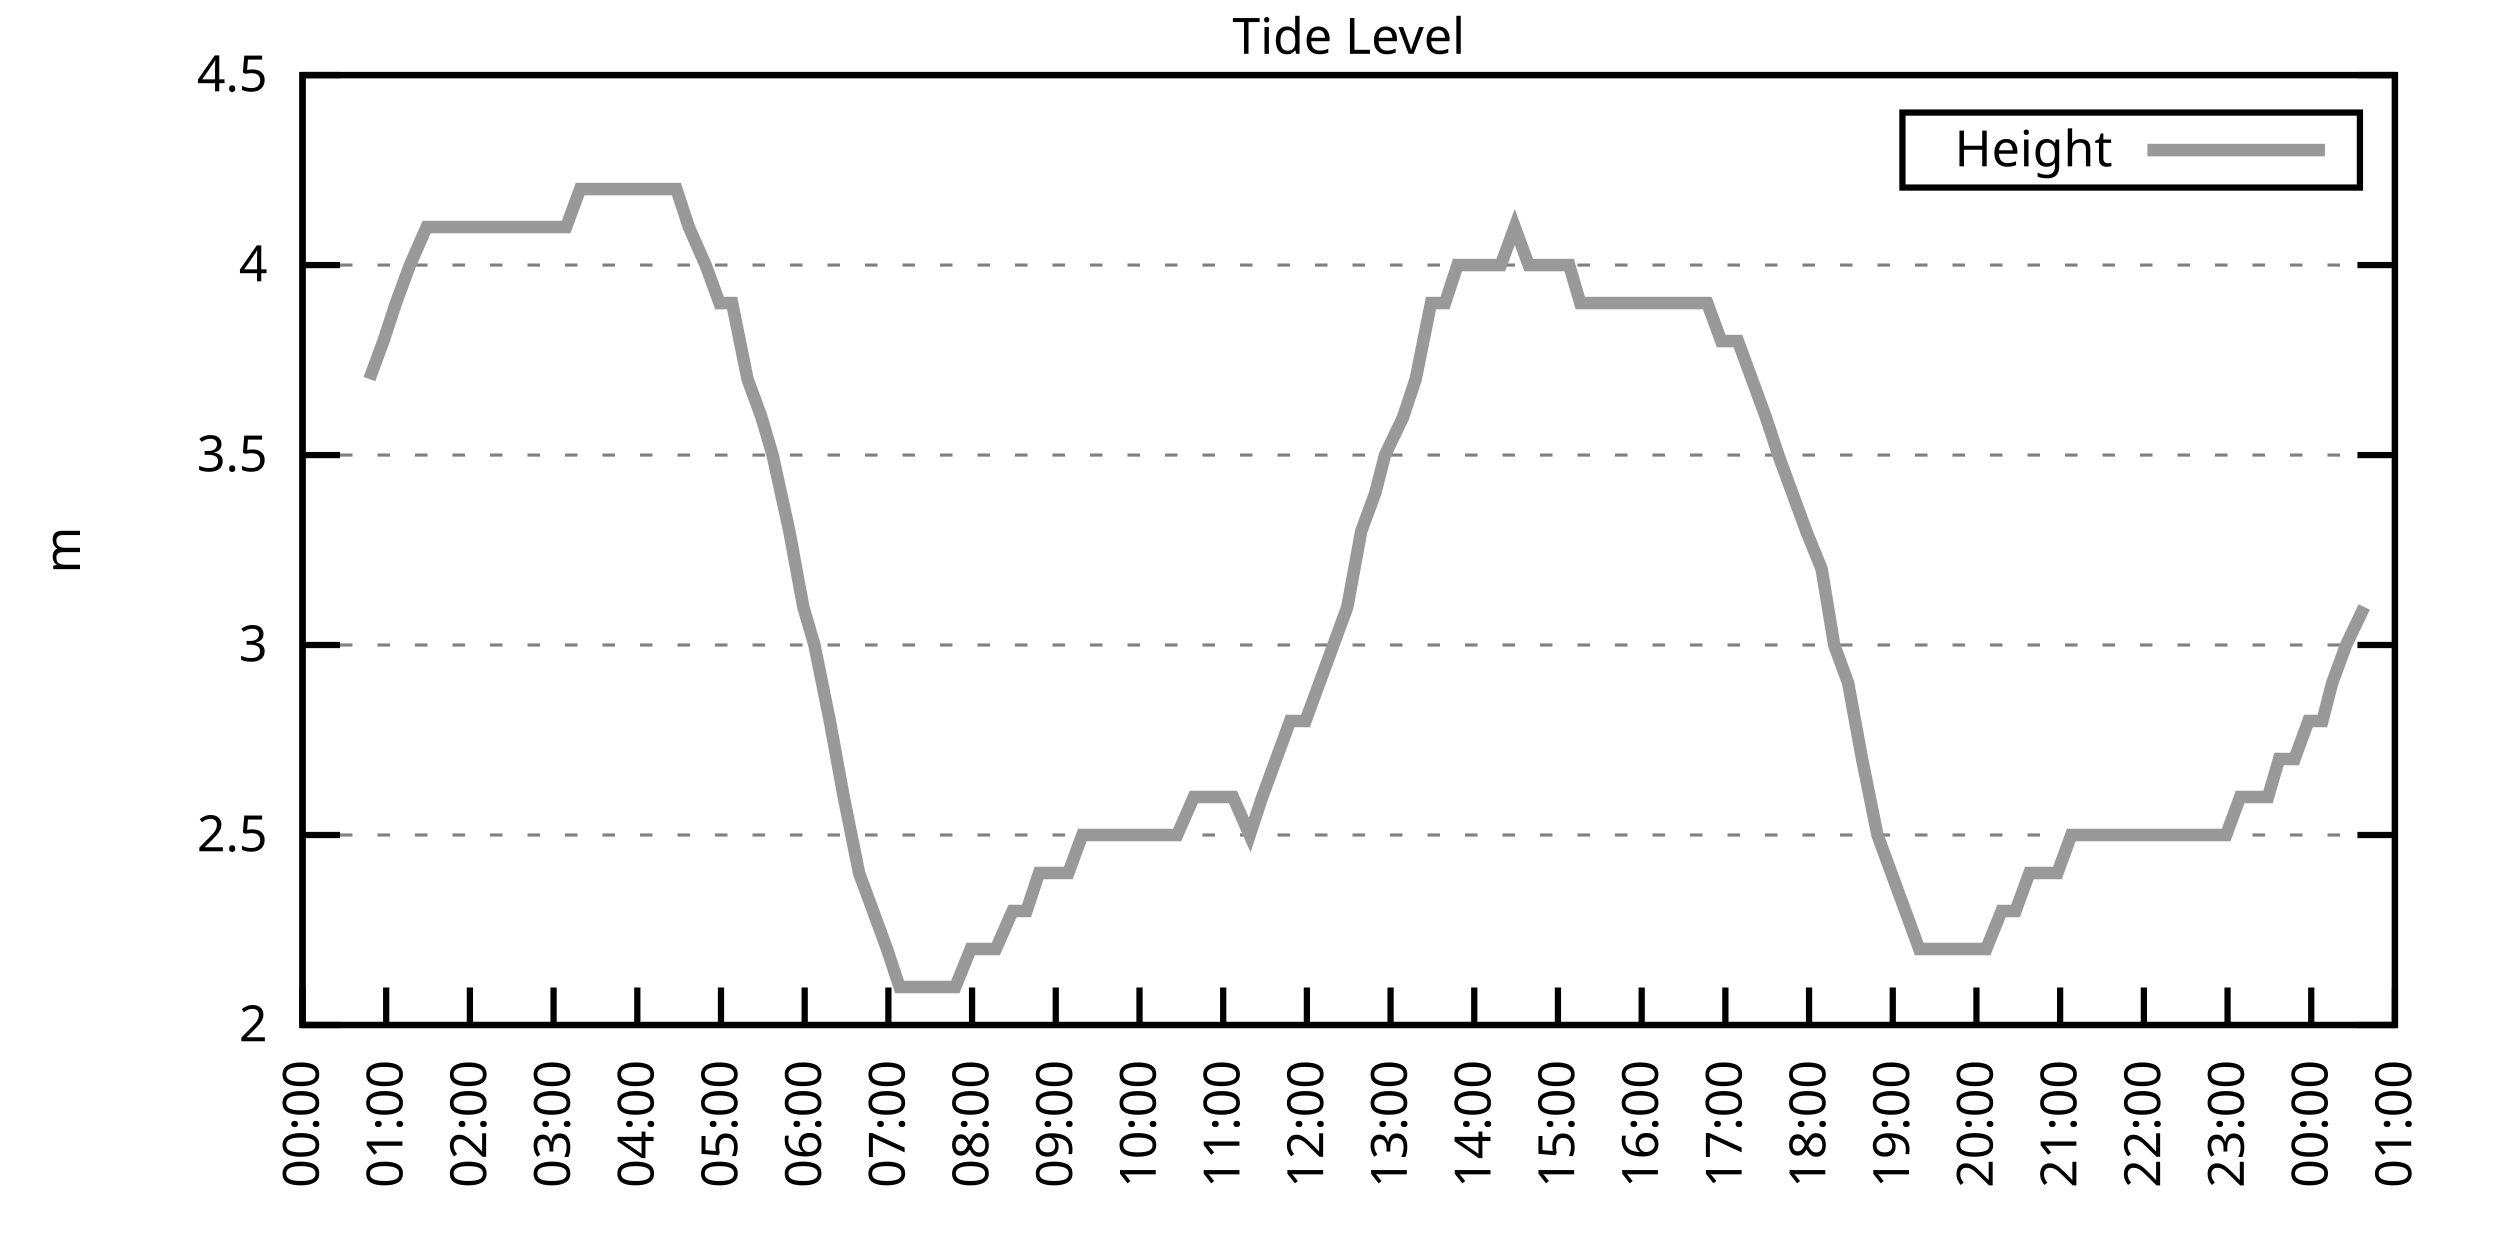
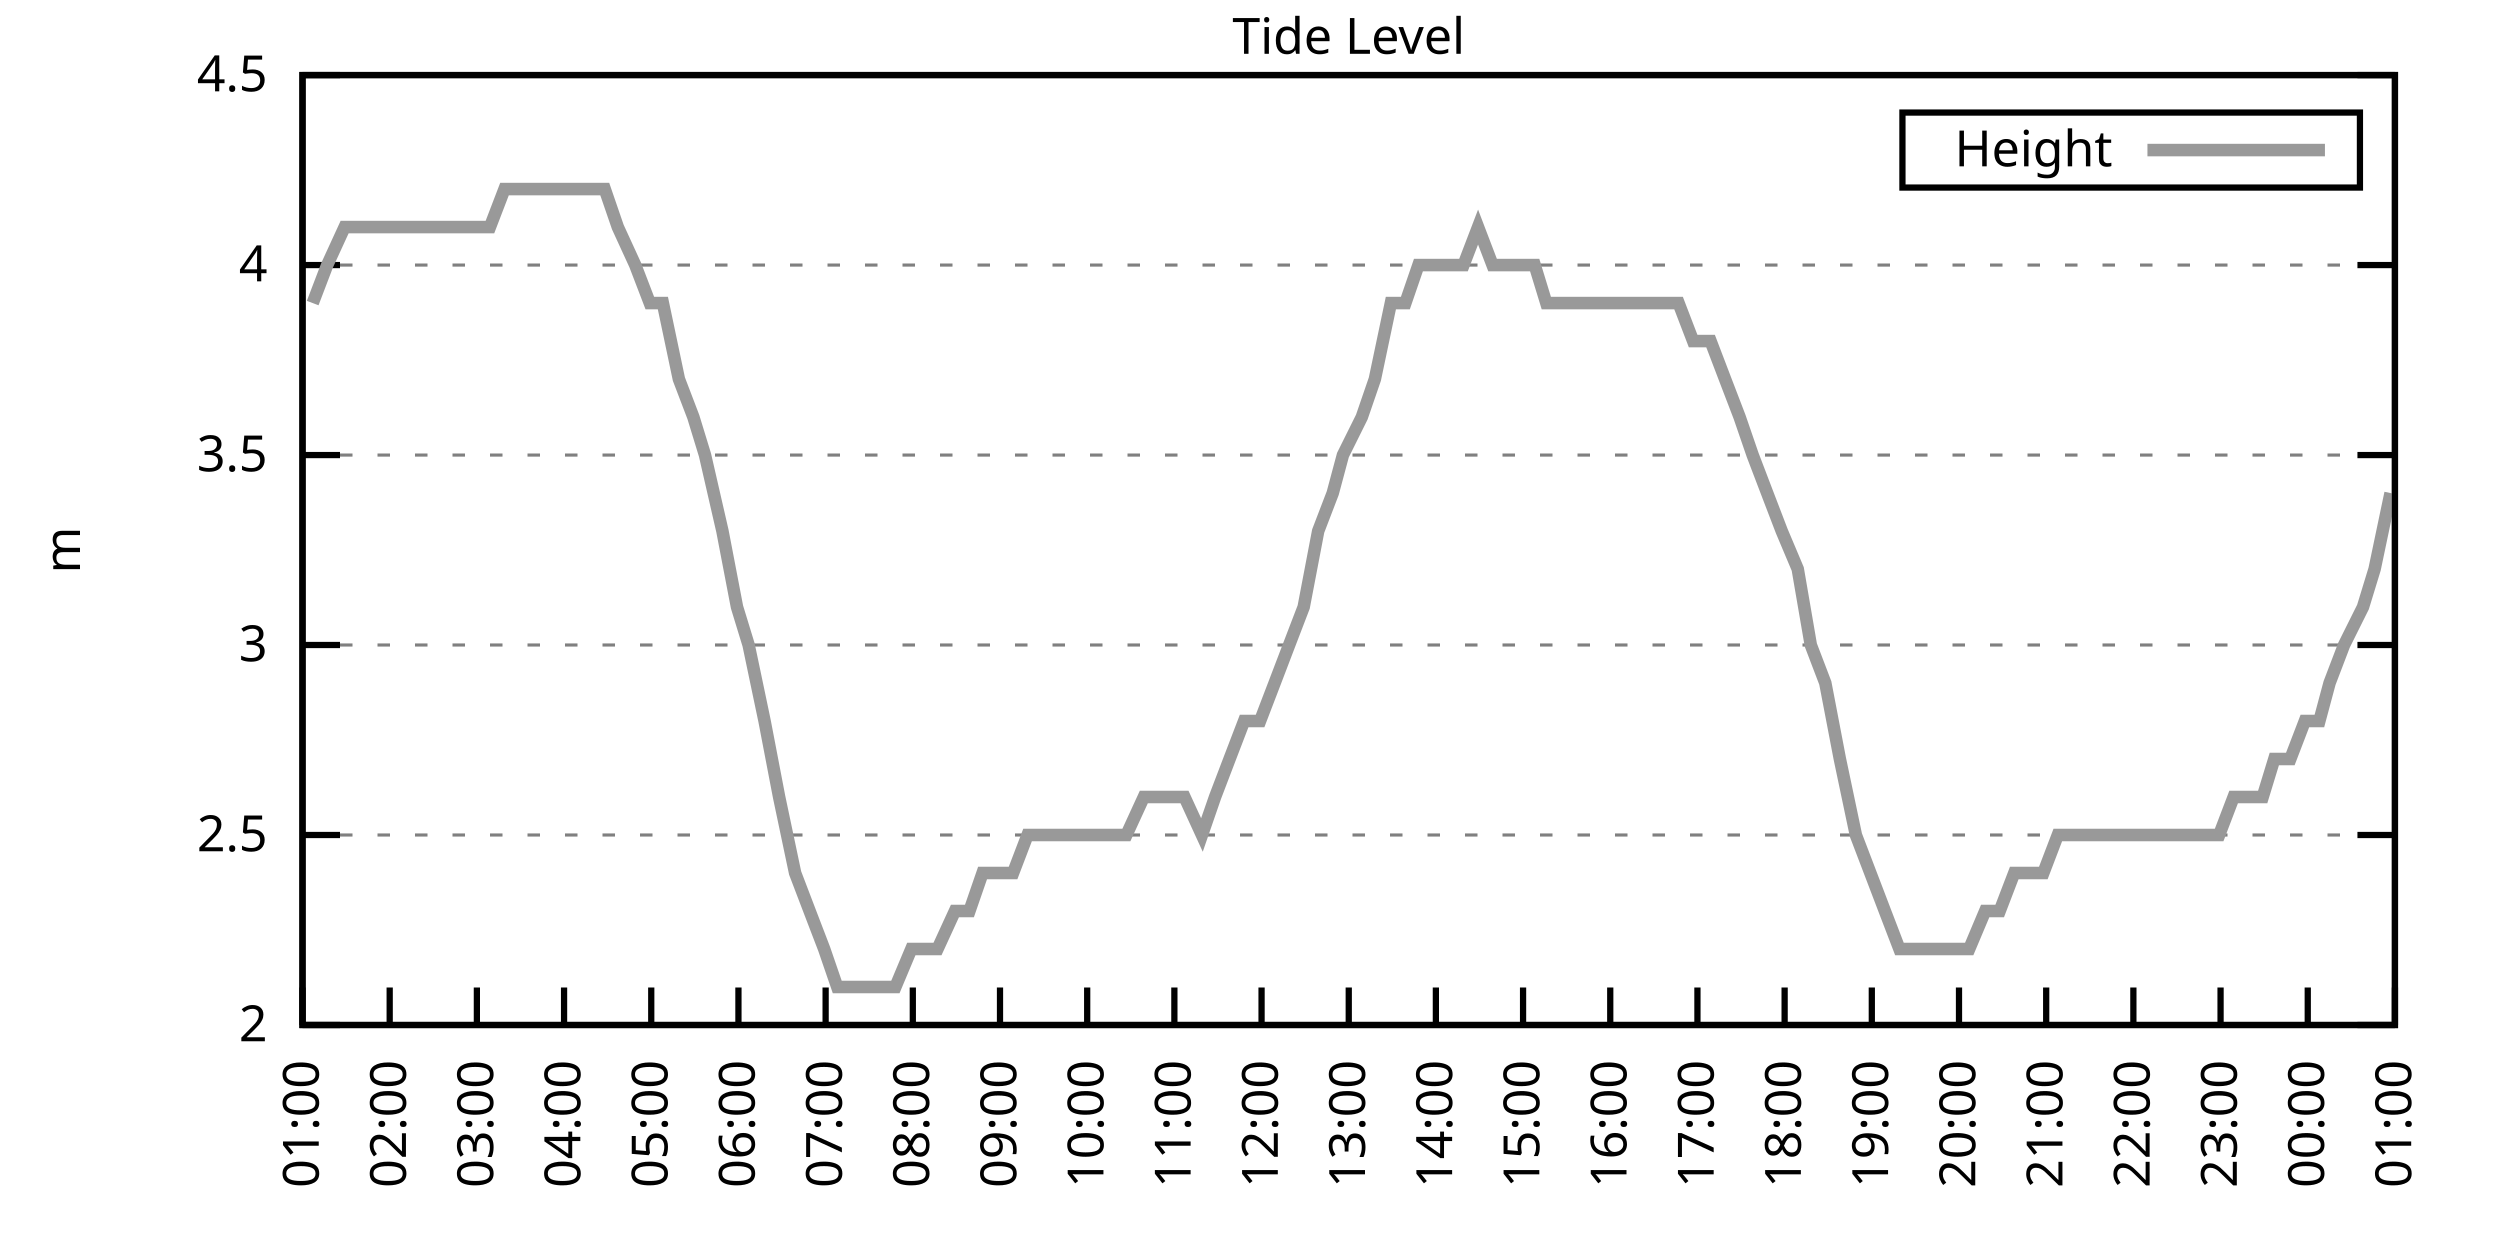
<svg xmlns="http://www.w3.org/2000/svg" xmlns:xlink="http://www.w3.org/1999/xlink" width="400" height="200" viewBox="0 0 400 200">
  <g id="gnuplot_canvas">
    <rect x="0" y="0" width="400" height="200" fill="none" />
    <defs>
      <circle id="gpDot" r="0.5" stroke-width="0.5" stroke="currentColor" />
      <path id="gpPt0" stroke-width="0.333" stroke="currentColor" d="M-1,0 h2 M0,-1 v2" />
      <path id="gpPt1" stroke-width="0.333" stroke="currentColor" d="M-1,-1 L1,1 M1,-1 L-1,1" />
      <path id="gpPt2" stroke-width="0.333" stroke="currentColor" d="M-1,0 L1,0 M0,-1 L0,1 M-1,-1 L1,1 M-1,1 L1,-1" />
      <rect id="gpPt3" stroke-width="0.333" stroke="currentColor" x="-1" y="-1" width="2" height="2" />
      <rect id="gpPt4" stroke-width="0.333" stroke="currentColor" fill="currentColor" x="-1" y="-1" width="2" height="2" />
      <circle id="gpPt5" stroke-width="0.333" stroke="currentColor" cx="0" cy="0" r="1" />
      <use xlink:href="#gpPt5" id="gpPt6" fill="currentColor" stroke="none" />
      <path id="gpPt7" stroke-width="0.333" stroke="currentColor" d="M0,-1.33 L-1.33,0.67 L1.33,0.67 z" />
      <use xlink:href="#gpPt7" id="gpPt8" fill="currentColor" stroke="none" />
      <use xlink:href="#gpPt7" id="gpPt9" stroke="currentColor" transform="rotate(180)" />
      <use xlink:href="#gpPt9" id="gpPt10" fill="currentColor" stroke="none" />
      <use xlink:href="#gpPt3" id="gpPt11" stroke="currentColor" transform="rotate(45)" />
      <use xlink:href="#gpPt11" id="gpPt12" fill="currentColor" stroke="none" />
      <path id="gpPt13" stroke-width="0.333" stroke="currentColor" d="M0,1.330 L1.265,0.411 L0.782,-1.067 L-0.782,-1.076 L-1.265,0.411 z" />
      <use xlink:href="#gpPt13" id="gpPt14" fill="currentColor" stroke="none" />
      <filter id="textbox" filterUnits="objectBoundingBox" x="0" y="0" height="1" width="1">
        <feFlood flood-color="white" flood-opacity="1" result="bgnd" />
        <feComposite in="SourceGraphic" in2="bgnd" operator="atop" />
      </filter>
      <filter id="greybox" filterUnits="objectBoundingBox" x="0" y="0" height="1" width="1">
        <feFlood flood-color="lightgrey" flood-opacity="1" result="grey" />
        <feComposite in="SourceGraphic" in2="grey" operator="atop" />
      </filter>
    </defs>
    <g fill="none" color="white" stroke="currentColor" stroke-width="1.00" stroke-linecap="butt" stroke-linejoin="miter">
</g>
    <g fill="none" color="black" stroke="currentColor" stroke-width="1.00" stroke-linecap="butt" stroke-linejoin="miter">
      <g stroke="none" shape-rendering="crispEdges">
        <polygon fill="rgb(255, 255, 255)" points="48.40,164.00 383.18,164.00 383.18,12.02 48.40,12.02 " />
      </g>
    </g>
    <g fill="none" color="black" stroke="currentColor" stroke-width="1.00" stroke-linecap="butt" stroke-linejoin="miter">
</g>
    <g fill="none" color="black" stroke="black" stroke-width="0.50" stroke-linecap="butt" stroke-linejoin="miter">
</g>
    <g fill="none" color="gray" stroke="currentColor" stroke-width="0.50" stroke-linecap="butt" stroke-linejoin="miter">
      <path stroke="gray" stroke-dasharray="2,4" class="gridline" d="M48.40,164.00 L383.19,164.00  " />
    </g>
    <g fill="none" color="gray" stroke="gray" stroke-width="1.00" stroke-linecap="butt" stroke-linejoin="miter">
</g>
    <g fill="none" color="black" stroke="currentColor" stroke-width="1.00" stroke-linecap="butt" stroke-linejoin="miter">
      <path stroke="black" d="M48.40,164.00 L54.40,164.00 M383.19,164.00 L377.19,164.00  " />
      <g transform="translate(42.80,166.60)" stroke="none" fill="black" font-family="Sans" font-size="8.00" text-anchor="end">
        <text>
          <tspan font-family="Sans"> 2</tspan>
        </text>
      </g>
    </g>
    <g fill="none" color="black" stroke="currentColor" stroke-width="1.00" stroke-linecap="butt" stroke-linejoin="miter">
</g>
    <g fill="none" color="black" stroke="black" stroke-width="0.50" stroke-linecap="butt" stroke-linejoin="miter">
</g>
    <g fill="none" color="gray" stroke="currentColor" stroke-width="0.50" stroke-linecap="butt" stroke-linejoin="miter">
      <path stroke="gray" stroke-dasharray="2,4" class="gridline" d="M48.40,133.60 L383.19,133.60  " />
    </g>
    <g fill="none" color="gray" stroke="gray" stroke-width="1.00" stroke-linecap="butt" stroke-linejoin="miter">
</g>
    <g fill="none" color="black" stroke="currentColor" stroke-width="1.00" stroke-linecap="butt" stroke-linejoin="miter">
      <path stroke="black" d="M48.40,133.60 L54.40,133.60 M383.19,133.60 L377.19,133.60  " />
      <g transform="translate(42.80,136.20)" stroke="none" fill="black" font-family="Sans" font-size="8.00" text-anchor="end">
        <text>
          <tspan font-family="Sans"> 2.5</tspan>
        </text>
      </g>
    </g>
    <g fill="none" color="black" stroke="currentColor" stroke-width="1.00" stroke-linecap="butt" stroke-linejoin="miter">
</g>
    <g fill="none" color="black" stroke="black" stroke-width="0.50" stroke-linecap="butt" stroke-linejoin="miter">
</g>
    <g fill="none" color="gray" stroke="currentColor" stroke-width="0.50" stroke-linecap="butt" stroke-linejoin="miter">
      <path stroke="gray" stroke-dasharray="2,4" class="gridline" d="M48.40,103.20 L383.19,103.20  " />
    </g>
    <g fill="none" color="gray" stroke="gray" stroke-width="1.00" stroke-linecap="butt" stroke-linejoin="miter">
</g>
    <g fill="none" color="black" stroke="currentColor" stroke-width="1.00" stroke-linecap="butt" stroke-linejoin="miter">
      <path stroke="black" d="M48.40,103.20 L54.40,103.20 M383.19,103.20 L377.19,103.20  " />
      <g transform="translate(42.80,105.80)" stroke="none" fill="black" font-family="Sans" font-size="8.00" text-anchor="end">
        <text>
          <tspan font-family="Sans"> 3</tspan>
        </text>
      </g>
    </g>
    <g fill="none" color="black" stroke="currentColor" stroke-width="1.00" stroke-linecap="butt" stroke-linejoin="miter">
</g>
    <g fill="none" color="black" stroke="black" stroke-width="0.50" stroke-linecap="butt" stroke-linejoin="miter">
</g>
    <g fill="none" color="gray" stroke="currentColor" stroke-width="0.50" stroke-linecap="butt" stroke-linejoin="miter">
      <path stroke="gray" stroke-dasharray="2,4" class="gridline" d="M48.40,72.81 L383.19,72.81  " />
    </g>
    <g fill="none" color="gray" stroke="gray" stroke-width="1.00" stroke-linecap="butt" stroke-linejoin="miter">
</g>
    <g fill="none" color="black" stroke="currentColor" stroke-width="1.00" stroke-linecap="butt" stroke-linejoin="miter">
      <path stroke="black" d="M48.40,72.81 L54.40,72.81 M383.19,72.81 L377.19,72.81  " />
      <g transform="translate(42.80,75.41)" stroke="none" fill="black" font-family="Sans" font-size="8.00" text-anchor="end">
        <text>
          <tspan font-family="Sans"> 3.5</tspan>
        </text>
      </g>
    </g>
    <g fill="none" color="black" stroke="currentColor" stroke-width="1.00" stroke-linecap="butt" stroke-linejoin="miter">
</g>
    <g fill="none" color="black" stroke="black" stroke-width="0.50" stroke-linecap="butt" stroke-linejoin="miter">
</g>
    <g fill="none" color="gray" stroke="currentColor" stroke-width="0.50" stroke-linecap="butt" stroke-linejoin="miter">
      <path stroke="gray" stroke-dasharray="2,4" class="gridline" d="M48.40,42.41 L383.19,42.41  " />
    </g>
    <g fill="none" color="gray" stroke="gray" stroke-width="1.00" stroke-linecap="butt" stroke-linejoin="miter">
</g>
    <g fill="none" color="black" stroke="currentColor" stroke-width="1.00" stroke-linecap="butt" stroke-linejoin="miter">
      <path stroke="black" d="M48.40,42.41 L54.40,42.41 M383.19,42.41 L377.19,42.41  " />
      <g transform="translate(42.80,45.01)" stroke="none" fill="black" font-family="Sans" font-size="8.00" text-anchor="end">
        <text>
          <tspan font-family="Sans"> 4</tspan>
        </text>
      </g>
    </g>
    <g fill="none" color="black" stroke="currentColor" stroke-width="1.00" stroke-linecap="butt" stroke-linejoin="miter">
</g>
    <g fill="none" color="black" stroke="black" stroke-width="0.50" stroke-linecap="butt" stroke-linejoin="miter">
</g>
    <g fill="none" color="gray" stroke="currentColor" stroke-width="0.50" stroke-linecap="butt" stroke-linejoin="miter">
      <path stroke="gray" stroke-dasharray="2,4" class="gridline" d="M48.40,12.01 L383.19,12.01  " />
    </g>
    <g fill="none" color="gray" stroke="gray" stroke-width="1.00" stroke-linecap="butt" stroke-linejoin="miter">
</g>
    <g fill="none" color="black" stroke="currentColor" stroke-width="1.00" stroke-linecap="butt" stroke-linejoin="miter">
      <path stroke="black" d="M48.40,12.01 L54.40,12.01 M383.19,12.01 L377.19,12.01  " />
      <g transform="translate(42.80,14.61)" stroke="none" fill="black" font-family="Sans" font-size="8.00" text-anchor="end">
        <text>
          <tspan font-family="Sans"> 4.5</tspan>
        </text>
      </g>
    </g>
    <g fill="none" color="black" stroke="currentColor" stroke-width="1.00" stroke-linecap="butt" stroke-linejoin="miter">
      <path stroke="black" d="M48.40,164.00 L48.40,158.00  " />
      <g transform="translate(51.00,169.60) rotate(270.00)" stroke="none" fill="black" font-family="Sans" font-size="8.00" text-anchor="end">
        <text>
-           <tspan font-family="Sans">00:00</tspan>
-         </text>
-       </g>
-     </g>
-     <g fill="none" color="black" stroke="currentColor" stroke-width="1.00" stroke-linecap="butt" stroke-linejoin="miter">
-       <path stroke="black" d="M61.79,164.00 L61.79,158.00  " />
-       <g transform="translate(64.39,169.60) rotate(270.00)" stroke="none" fill="black" font-family="Sans" font-size="8.00" text-anchor="end">
-         <text>
          <tspan font-family="Sans">01:00</tspan>
        </text>
      </g>
    </g>
    <g fill="none" color="black" stroke="currentColor" stroke-width="1.00" stroke-linecap="butt" stroke-linejoin="miter">
-       <path stroke="black" d="M75.18,164.00 L75.18,158.00  " />
-       <g transform="translate(77.78,169.60) rotate(270.00)" stroke="none" fill="black" font-family="Sans" font-size="8.00" text-anchor="end">
+       <path stroke="black" d="M62.35,164.00 L62.35,158.00  " />
+       <g transform="translate(64.95,169.60) rotate(270.00)" stroke="none" fill="black" font-family="Sans" font-size="8.00" text-anchor="end">
        <text>
          <tspan font-family="Sans">02:00</tspan>
        </text>
      </g>
    </g>
    <g fill="none" color="black" stroke="currentColor" stroke-width="1.00" stroke-linecap="butt" stroke-linejoin="miter">
-       <path stroke="black" d="M88.57,164.00 L88.57,158.00  " />
-       <g transform="translate(91.17,169.60) rotate(270.00)" stroke="none" fill="black" font-family="Sans" font-size="8.00" text-anchor="end">
+       <path stroke="black" d="M76.30,164.00 L76.30,158.00  " />
+       <g transform="translate(78.90,169.60) rotate(270.00)" stroke="none" fill="black" font-family="Sans" font-size="8.00" text-anchor="end">
        <text>
          <tspan font-family="Sans">03:00</tspan>
        </text>
      </g>
    </g>
    <g fill="none" color="black" stroke="currentColor" stroke-width="1.00" stroke-linecap="butt" stroke-linejoin="miter">
-       <path stroke="black" d="M101.97,164.00 L101.97,158.00  " />
-       <g transform="translate(104.57,169.60) rotate(270.00)" stroke="none" fill="black" font-family="Sans" font-size="8.00" text-anchor="end">
+       <path stroke="black" d="M90.25,164.00 L90.25,158.00  " />
+       <g transform="translate(92.85,169.60) rotate(270.00)" stroke="none" fill="black" font-family="Sans" font-size="8.00" text-anchor="end">
        <text>
          <tspan font-family="Sans">04:00</tspan>
        </text>
      </g>
    </g>
    <g fill="none" color="black" stroke="currentColor" stroke-width="1.00" stroke-linecap="butt" stroke-linejoin="miter">
-       <path stroke="black" d="M115.36,164.00 L115.36,158.00  " />
-       <g transform="translate(117.96,169.60) rotate(270.00)" stroke="none" fill="black" font-family="Sans" font-size="8.00" text-anchor="end">
+       <path stroke="black" d="M104.20,164.00 L104.20,158.00  " />
+       <g transform="translate(106.80,169.60) rotate(270.00)" stroke="none" fill="black" font-family="Sans" font-size="8.00" text-anchor="end">
        <text>
          <tspan font-family="Sans">05:00</tspan>
        </text>
      </g>
    </g>
    <g fill="none" color="black" stroke="currentColor" stroke-width="1.00" stroke-linecap="butt" stroke-linejoin="miter">
-       <path stroke="black" d="M128.75,164.00 L128.75,158.00  " />
-       <g transform="translate(131.35,169.60) rotate(270.00)" stroke="none" fill="black" font-family="Sans" font-size="8.00" text-anchor="end">
+       <path stroke="black" d="M118.15,164.00 L118.15,158.00  " />
+       <g transform="translate(120.75,169.60) rotate(270.00)" stroke="none" fill="black" font-family="Sans" font-size="8.00" text-anchor="end">
        <text>
          <tspan font-family="Sans">06:00</tspan>
        </text>
      </g>
    </g>
    <g fill="none" color="black" stroke="currentColor" stroke-width="1.00" stroke-linecap="butt" stroke-linejoin="miter">
-       <path stroke="black" d="M142.14,164.00 L142.14,158.00  " />
-       <g transform="translate(144.74,169.60) rotate(270.00)" stroke="none" fill="black" font-family="Sans" font-size="8.00" text-anchor="end">
+       <path stroke="black" d="M132.10,164.00 L132.10,158.00  " />
+       <g transform="translate(134.70,169.60) rotate(270.00)" stroke="none" fill="black" font-family="Sans" font-size="8.00" text-anchor="end">
        <text>
          <tspan font-family="Sans">07:00</tspan>
        </text>
      </g>
    </g>
    <g fill="none" color="black" stroke="currentColor" stroke-width="1.00" stroke-linecap="butt" stroke-linejoin="miter">
-       <path stroke="black" d="M155.53,164.00 L155.53,158.00  " />
-       <g transform="translate(158.13,169.60) rotate(270.00)" stroke="none" fill="black" font-family="Sans" font-size="8.00" text-anchor="end">
+       <path stroke="black" d="M146.05,164.00 L146.05,158.00  " />
+       <g transform="translate(148.65,169.60) rotate(270.00)" stroke="none" fill="black" font-family="Sans" font-size="8.00" text-anchor="end">
        <text>
          <tspan font-family="Sans">08:00</tspan>
        </text>
      </g>
    </g>
    <g fill="none" color="black" stroke="currentColor" stroke-width="1.00" stroke-linecap="butt" stroke-linejoin="miter">
-       <path stroke="black" d="M168.92,164.00 L168.92,158.00  " />
-       <g transform="translate(171.52,169.60) rotate(270.00)" stroke="none" fill="black" font-family="Sans" font-size="8.00" text-anchor="end">
+       <path stroke="black" d="M160.00,164.00 L160.00,158.00  " />
+       <g transform="translate(162.60,169.60) rotate(270.00)" stroke="none" fill="black" font-family="Sans" font-size="8.00" text-anchor="end">
        <text>
          <tspan font-family="Sans">09:00</tspan>
        </text>
      </g>
    </g>
    <g fill="none" color="black" stroke="currentColor" stroke-width="1.00" stroke-linecap="butt" stroke-linejoin="miter">
-       <path stroke="black" d="M182.32,164.00 L182.32,158.00  " />
-       <g transform="translate(184.92,169.60) rotate(270.00)" stroke="none" fill="black" font-family="Sans" font-size="8.00" text-anchor="end">
+       <path stroke="black" d="M173.95,164.00 L173.95,158.00  " />
+       <g transform="translate(176.55,169.60) rotate(270.00)" stroke="none" fill="black" font-family="Sans" font-size="8.00" text-anchor="end">
        <text>
          <tspan font-family="Sans">10:00</tspan>
        </text>
      </g>
    </g>
    <g fill="none" color="black" stroke="currentColor" stroke-width="1.00" stroke-linecap="butt" stroke-linejoin="miter">
-       <path stroke="black" d="M195.71,164.00 L195.71,158.00  " />
-       <g transform="translate(198.31,169.60) rotate(270.00)" stroke="none" fill="black" font-family="Sans" font-size="8.00" text-anchor="end">
+       <path stroke="black" d="M187.90,164.00 L187.90,158.00  " />
+       <g transform="translate(190.50,169.60) rotate(270.00)" stroke="none" fill="black" font-family="Sans" font-size="8.00" text-anchor="end">
        <text>
          <tspan font-family="Sans">11:00</tspan>
        </text>
      </g>
    </g>
    <g fill="none" color="black" stroke="currentColor" stroke-width="1.00" stroke-linecap="butt" stroke-linejoin="miter">
-       <path stroke="black" d="M209.10,164.00 L209.10,158.00  " />
-       <g transform="translate(211.70,169.60) rotate(270.00)" stroke="none" fill="black" font-family="Sans" font-size="8.00" text-anchor="end">
+       <path stroke="black" d="M201.85,164.00 L201.85,158.00  " />
+       <g transform="translate(204.45,169.60) rotate(270.00)" stroke="none" fill="black" font-family="Sans" font-size="8.00" text-anchor="end">
        <text>
          <tspan font-family="Sans">12:00</tspan>
        </text>
      </g>
    </g>
    <g fill="none" color="black" stroke="currentColor" stroke-width="1.00" stroke-linecap="butt" stroke-linejoin="miter">
-       <path stroke="black" d="M222.49,164.00 L222.49,158.00  " />
-       <g transform="translate(225.09,169.60) rotate(270.00)" stroke="none" fill="black" font-family="Sans" font-size="8.00" text-anchor="end">
+       <path stroke="black" d="M215.80,164.00 L215.80,158.00  " />
+       <g transform="translate(218.40,169.60) rotate(270.00)" stroke="none" fill="black" font-family="Sans" font-size="8.00" text-anchor="end">
        <text>
          <tspan font-family="Sans">13:00</tspan>
        </text>
      </g>
    </g>
    <g fill="none" color="black" stroke="currentColor" stroke-width="1.00" stroke-linecap="butt" stroke-linejoin="miter">
-       <path stroke="black" d="M235.88,164.00 L235.88,158.00  " />
-       <g transform="translate(238.48,169.60) rotate(270.00)" stroke="none" fill="black" font-family="Sans" font-size="8.00" text-anchor="end">
+       <path stroke="black" d="M229.74,164.00 L229.74,158.00  " />
+       <g transform="translate(232.34,169.60) rotate(270.00)" stroke="none" fill="black" font-family="Sans" font-size="8.00" text-anchor="end">
        <text>
          <tspan font-family="Sans">14:00</tspan>
        </text>
      </g>
    </g>
    <g fill="none" color="black" stroke="currentColor" stroke-width="1.00" stroke-linecap="butt" stroke-linejoin="miter">
-       <path stroke="black" d="M249.27,164.00 L249.27,158.00  " />
-       <g transform="translate(251.87,169.60) rotate(270.00)" stroke="none" fill="black" font-family="Sans" font-size="8.00" text-anchor="end">
+       <path stroke="black" d="M243.69,164.00 L243.69,158.00  " />
+       <g transform="translate(246.29,169.60) rotate(270.00)" stroke="none" fill="black" font-family="Sans" font-size="8.00" text-anchor="end">
        <text>
          <tspan font-family="Sans">15:00</tspan>
        </text>
      </g>
    </g>
    <g fill="none" color="black" stroke="currentColor" stroke-width="1.00" stroke-linecap="butt" stroke-linejoin="miter">
-       <path stroke="black" d="M262.67,164.00 L262.67,158.00  " />
-       <g transform="translate(265.27,169.60) rotate(270.00)" stroke="none" fill="black" font-family="Sans" font-size="8.00" text-anchor="end">
+       <path stroke="black" d="M257.64,164.00 L257.64,158.00  " />
+       <g transform="translate(260.24,169.60) rotate(270.00)" stroke="none" fill="black" font-family="Sans" font-size="8.00" text-anchor="end">
        <text>
          <tspan font-family="Sans">16:00</tspan>
        </text>
      </g>
    </g>
    <g fill="none" color="black" stroke="currentColor" stroke-width="1.00" stroke-linecap="butt" stroke-linejoin="miter">
-       <path stroke="black" d="M276.06,164.00 L276.06,158.00  " />
-       <g transform="translate(278.66,169.60) rotate(270.00)" stroke="none" fill="black" font-family="Sans" font-size="8.00" text-anchor="end">
+       <path stroke="black" d="M271.59,164.00 L271.59,158.00  " />
+       <g transform="translate(274.19,169.60) rotate(270.00)" stroke="none" fill="black" font-family="Sans" font-size="8.00" text-anchor="end">
        <text>
          <tspan font-family="Sans">17:00</tspan>
        </text>
      </g>
    </g>
    <g fill="none" color="black" stroke="currentColor" stroke-width="1.00" stroke-linecap="butt" stroke-linejoin="miter">
-       <path stroke="black" d="M289.45,164.00 L289.45,158.00  " />
-       <g transform="translate(292.05,169.60) rotate(270.00)" stroke="none" fill="black" font-family="Sans" font-size="8.00" text-anchor="end">
+       <path stroke="black" d="M285.54,164.00 L285.54,158.00  " />
+       <g transform="translate(288.14,169.60) rotate(270.00)" stroke="none" fill="black" font-family="Sans" font-size="8.00" text-anchor="end">
        <text>
          <tspan font-family="Sans">18:00</tspan>
        </text>
      </g>
    </g>
    <g fill="none" color="black" stroke="currentColor" stroke-width="1.00" stroke-linecap="butt" stroke-linejoin="miter">
-       <path stroke="black" d="M302.84,164.00 L302.84,158.00  " />
-       <g transform="translate(305.44,169.60) rotate(270.00)" stroke="none" fill="black" font-family="Sans" font-size="8.00" text-anchor="end">
+       <path stroke="black" d="M299.49,164.00 L299.49,158.00  " />
+       <g transform="translate(302.09,169.60) rotate(270.00)" stroke="none" fill="black" font-family="Sans" font-size="8.00" text-anchor="end">
        <text>
          <tspan font-family="Sans">19:00</tspan>
        </text>
      </g>
    </g>
    <g fill="none" color="black" stroke="currentColor" stroke-width="1.00" stroke-linecap="butt" stroke-linejoin="miter">
-       <path stroke="black" d="M316.23,164.00 L316.23,158.00  " />
-       <g transform="translate(318.83,169.60) rotate(270.00)" stroke="none" fill="black" font-family="Sans" font-size="8.00" text-anchor="end">
+       <path stroke="black" d="M313.44,164.00 L313.44,158.00  " />
+       <g transform="translate(316.04,169.60) rotate(270.00)" stroke="none" fill="black" font-family="Sans" font-size="8.00" text-anchor="end">
        <text>
          <tspan font-family="Sans">20:00</tspan>
        </text>
      </g>
    </g>
    <g fill="none" color="black" stroke="currentColor" stroke-width="1.00" stroke-linecap="butt" stroke-linejoin="miter">
-       <path stroke="black" d="M329.62,164.00 L329.62,158.00  " />
-       <g transform="translate(332.22,169.60) rotate(270.00)" stroke="none" fill="black" font-family="Sans" font-size="8.00" text-anchor="end">
+       <path stroke="black" d="M327.39,164.00 L327.39,158.00  " />
+       <g transform="translate(329.99,169.60) rotate(270.00)" stroke="none" fill="black" font-family="Sans" font-size="8.00" text-anchor="end">
        <text>
          <tspan font-family="Sans">21:00</tspan>
        </text>
      </g>
    </g>
    <g fill="none" color="black" stroke="currentColor" stroke-width="1.00" stroke-linecap="butt" stroke-linejoin="miter">
-       <path stroke="black" d="M343.02,164.00 L343.02,158.00  " />
-       <g transform="translate(345.62,169.60) rotate(270.00)" stroke="none" fill="black" font-family="Sans" font-size="8.00" text-anchor="end">
+       <path stroke="black" d="M341.34,164.00 L341.34,158.00  " />
+       <g transform="translate(343.94,169.60) rotate(270.00)" stroke="none" fill="black" font-family="Sans" font-size="8.00" text-anchor="end">
        <text>
          <tspan font-family="Sans">22:00</tspan>
        </text>
      </g>
    </g>
    <g fill="none" color="black" stroke="currentColor" stroke-width="1.00" stroke-linecap="butt" stroke-linejoin="miter">
-       <path stroke="black" d="M356.41,164.00 L356.41,158.00  " />
-       <g transform="translate(359.01,169.60) rotate(270.00)" stroke="none" fill="black" font-family="Sans" font-size="8.00" text-anchor="end">
+       <path stroke="black" d="M355.29,164.00 L355.29,158.00  " />
+       <g transform="translate(357.89,169.60) rotate(270.00)" stroke="none" fill="black" font-family="Sans" font-size="8.00" text-anchor="end">
        <text>
          <tspan font-family="Sans">23:00</tspan>
        </text>
      </g>
    </g>
    <g fill="none" color="black" stroke="currentColor" stroke-width="1.00" stroke-linecap="butt" stroke-linejoin="miter">
-       <path stroke="black" d="M369.80,164.00 L369.80,158.00  " />
-       <g transform="translate(372.40,169.60) rotate(270.00)" stroke="none" fill="black" font-family="Sans" font-size="8.00" text-anchor="end">
+       <path stroke="black" d="M369.24,164.00 L369.24,158.00  " />
+       <g transform="translate(371.84,169.60) rotate(270.00)" stroke="none" fill="black" font-family="Sans" font-size="8.00" text-anchor="end">
        <text>
          <tspan font-family="Sans">00:00</tspan>
        </text>
      </g>
    </g>
    <g fill="none" color="black" stroke="currentColor" stroke-width="1.00" stroke-linecap="butt" stroke-linejoin="miter">
      <path stroke="black" d="M383.19,164.00 L383.19,158.00  " />
      <g transform="translate(385.79,169.60) rotate(270.00)" stroke="none" fill="black" font-family="Sans" font-size="8.00" text-anchor="end">
        <text>
          <tspan font-family="Sans">01:00</tspan>
        </text>
      </g>
    </g>
    <g fill="none" color="black" stroke="currentColor" stroke-width="1.00" stroke-linecap="butt" stroke-linejoin="miter">
</g>
    <g fill="none" color="black" stroke="currentColor" stroke-width="1.00" stroke-linecap="butt" stroke-linejoin="miter">
      <path stroke="black" d="M48.40,12.01 L48.40,164.00 L383.19,164.00 L383.19,12.01 L48.40,12.01 Z  " />
    </g>
    <g fill="none" color="black" stroke="currentColor" stroke-width="1.00" stroke-linecap="butt" stroke-linejoin="miter">
</g>
    <g fill="none" color="black" stroke="currentColor" stroke-width="1.00" stroke-linecap="butt" stroke-linejoin="miter">
      <path stroke="black" d="M304.39,30.01 L304.39,18.01 L377.59,18.01 L377.59,30.01 L304.39,30.01 Z  " />
    </g>
    <g id="Tide_level_plot_1">
      <g fill="none" color="white" stroke="black" stroke-width="2.00" stroke-linecap="butt" stroke-linejoin="miter">
</g>
      <g fill="none" color="black" stroke="currentColor" stroke-width="2.00" stroke-linecap="butt" stroke-linejoin="miter">
        <g transform="translate(337.99,26.61)" stroke="none" fill="black" font-family="Sans" font-size="8.00" text-anchor="end">
          <text>
            <tspan font-family="Sans">Height</tspan>
          </text>
        </g>
      </g>
      <g fill="none" color="black" stroke="currentColor" stroke-width="2.00" stroke-linecap="butt" stroke-linejoin="miter">
-         <path stroke="rgb(153, 153, 153)" d="M343.59,24.01 L371.99,24.01 M59.11,60.65 L61.35,54.57 L63.35,48.49 L65.59,42.41 L68.26,36.33 L70.27,36.33   L72.73,36.33 L74.51,36.33 L76.97,36.33 L79.42,36.33 L81.66,36.33 L83.89,36.33 L85.45,36.33 L88.13,36.33   L90.58,36.33 L92.82,30.25 L94.38,30.25 L97.06,30.25 L99.29,30.25 L101.74,30.25 L103.98,30.25 L106.21,30.25   L108.22,30.25 L110.22,36.33 L112.90,42.41 L115.13,48.49 L117.14,48.49 L119.60,60.65 L121.83,66.73 L123.62,72.81   L126.29,84.97 L128.53,97.12 L130.31,103.20 L132.77,115.36 L135.00,127.52 L137.45,139.68 L139.69,145.76 L141.92,151.84   L143.93,157.92 L146.16,157.92 L148.39,157.92 L150.62,157.92 L152.85,157.92 L155.31,151.84 L156.87,151.84 L159.33,151.84   L162.01,145.76 L164.24,145.76 L166.25,139.68 L168.70,139.68 L170.93,139.68 L173.17,133.60 L175.40,133.60 L177.18,133.60   L179.86,133.60 L182.09,133.60 L184.32,133.60 L186.33,133.60 L188.34,133.60 L191.02,127.52 L193.25,127.52 L195.26,127.52   L197.27,127.52 L199.95,133.60 L201.96,127.52 L204.19,121.44 L206.42,115.36 L208.88,115.36 L211.11,109.28 L213.34,103.20   L215.57,97.12 L217.80,84.97 L220.04,78.89 L221.60,72.81 L224.50,66.73 L226.51,60.65 L228.96,48.49 L231.20,48.49   L233.20,42.41 L235.44,42.41 L237.89,42.41 L240.12,42.41 L242.36,36.33 L244.59,42.41 L246.60,42.41 L248.83,42.41   L251.06,42.41 L252.85,48.49 L255.75,48.49 L257.53,48.49 L259.99,48.49 L262.22,48.49 L263.78,48.49 L266.68,48.49   L268.92,48.49 L271.37,48.49 L273.16,48.49 L275.39,54.57 L278.07,54.57 L280.30,60.65 L282.53,66.73 L284.54,72.81   L286.77,78.89 L289.00,84.97 L291.46,91.04 L293.47,103.20 L295.70,109.28 L297.93,121.44 L300.39,133.60 L302.62,139.68   L304.85,145.76 L307.08,151.84 L309.09,151.84 L311.32,151.84 L313.33,151.84 L315.56,151.84 L317.79,151.84 L320.25,145.76   L322.48,145.76 L324.71,139.68 L327.17,139.68 L329.18,139.68 L331.41,133.60 L333.64,133.60 L335.87,133.60 L337.88,133.60   L340.11,133.60 L342.35,133.60 L344.58,133.60 L346.81,133.60 L349.49,133.60 L351.27,133.60 L353.73,133.60 L356.18,133.60   L358.42,127.52 L360.20,127.52 L362.88,127.52 L364.66,121.44 L367.12,121.44 L369.35,115.36 L371.58,115.36 L373.15,109.28   L375.38,103.20 L378.28,97.12  " />
+         <path stroke="rgb(153, 153, 153)" d="M343.59,24.01 L371.99,24.01 M50.03,48.49 L52.35,42.41 L55.14,36.33 L57.23,36.33 L59.79,36.33 L61.65,36.33   L64.21,36.33 L66.77,36.33 L69.09,36.33 L71.42,36.33 L73.04,36.33 L75.83,36.33 L78.39,36.33 L80.72,30.25   L82.34,30.25 L85.13,30.25 L87.46,30.25 L90.02,30.25 L92.34,30.25 L94.67,30.25 L96.76,30.25 L98.85,36.33   L101.64,42.41 L103.97,48.49 L106.06,48.49 L108.62,60.65 L110.94,66.73 L112.80,72.81 L115.59,84.97 L117.92,97.12   L119.78,103.20 L122.33,115.36 L124.66,127.52 L127.22,139.68 L129.54,145.76 L131.87,151.84 L133.96,157.92 L136.28,157.92   L138.61,157.92 L140.93,157.92 L143.26,157.92 L145.81,151.84 L147.44,151.84 L150.00,151.84 L152.79,145.76 L155.11,145.76   L157.21,139.68 L159.76,139.68 L162.09,139.68 L164.41,133.60 L166.74,133.60 L168.60,133.60 L171.39,133.60 L173.71,133.60   L176.04,133.60 L178.13,133.60 L180.22,133.60 L183.01,127.52 L185.34,127.52 L187.43,127.52 L189.52,127.52 L192.31,133.60   L194.41,127.52 L196.73,121.44 L199.06,115.36 L201.61,115.36 L203.94,109.28 L206.26,103.20 L208.59,97.12 L210.91,84.97   L213.24,78.89 L214.87,72.81 L217.89,66.73 L219.98,60.65 L222.54,48.49 L224.86,48.49 L226.95,42.41 L229.28,42.41   L231.84,42.41 L234.16,42.41 L236.49,36.33 L238.81,42.41 L240.90,42.41 L243.23,42.41 L245.55,42.41 L247.41,48.49   L250.44,48.49 L252.30,48.49 L254.85,48.49 L257.18,48.49 L258.81,48.49 L261.83,48.49 L264.15,48.49 L266.71,48.49   L268.57,48.49 L270.90,54.57 L273.69,54.57 L276.01,60.65 L278.34,66.73 L280.43,72.81 L282.75,78.89 L285.08,84.97   L287.64,91.04 L289.73,103.20 L292.05,109.28 L294.38,121.44 L296.94,133.60 L299.26,139.68 L301.58,145.76 L303.91,151.84   L306.00,151.84 L308.33,151.84 L310.42,151.84 L312.74,151.84 L315.07,151.84 L317.63,145.76 L319.95,145.76 L322.28,139.68   L324.83,139.68 L326.93,139.68 L329.25,133.60 L331.58,133.60 L333.90,133.60 L335.99,133.60 L338.32,133.60 L340.64,133.60   L342.97,133.60 L345.29,133.60 L348.08,133.60 L349.94,133.60 L352.50,133.60 L355.06,133.60 L357.38,127.52 L359.24,127.52   L362.03,127.52 L363.89,121.44 L366.45,121.44 L368.78,115.36 L371.10,115.36 L372.73,109.28 L375.05,103.20 L378.08,97.12   L379.94,91.04 L382.49,78.89  " />
      </g>
    </g>
    <g fill="none" color="black" stroke="currentColor" stroke-width="2.00" stroke-linecap="butt" stroke-linejoin="miter">
</g>
    <g fill="none" color="black" stroke="black" stroke-width="1.00" stroke-linecap="butt" stroke-linejoin="miter">
</g>
    <g fill="none" color="black" stroke="currentColor" stroke-width="1.00" stroke-linecap="butt" stroke-linejoin="miter">
      <path stroke="black" d="M48.40,12.01 L48.40,164.00 L383.19,164.00 L383.19,12.01 L48.40,12.01 Z  " />
      <g transform="translate(12.80,88.01) rotate(270.00)" stroke="none" fill="black" font-family="Sans" font-size="8.00" text-anchor="middle">
        <text>
          <tspan font-family="Sans">m</tspan>
        </text>
      </g>
    </g>
    <g fill="none" color="black" stroke="currentColor" stroke-width="1.00" stroke-linecap="butt" stroke-linejoin="miter">
</g>
    <g fill="none" color="black" stroke="currentColor" stroke-width="1.00" stroke-linecap="butt" stroke-linejoin="miter">
      <g transform="translate(215.79,8.61)" stroke="none" fill="black" font-family="Sans" font-size="8.00" text-anchor="middle">
        <text>
          <tspan font-family="Sans">Tide Level</tspan>
        </text>
      </g>
    </g>
    <g fill="none" color="black" stroke="currentColor" stroke-width="1.00" stroke-linecap="butt" stroke-linejoin="miter">
</g>
  </g>
</svg>
